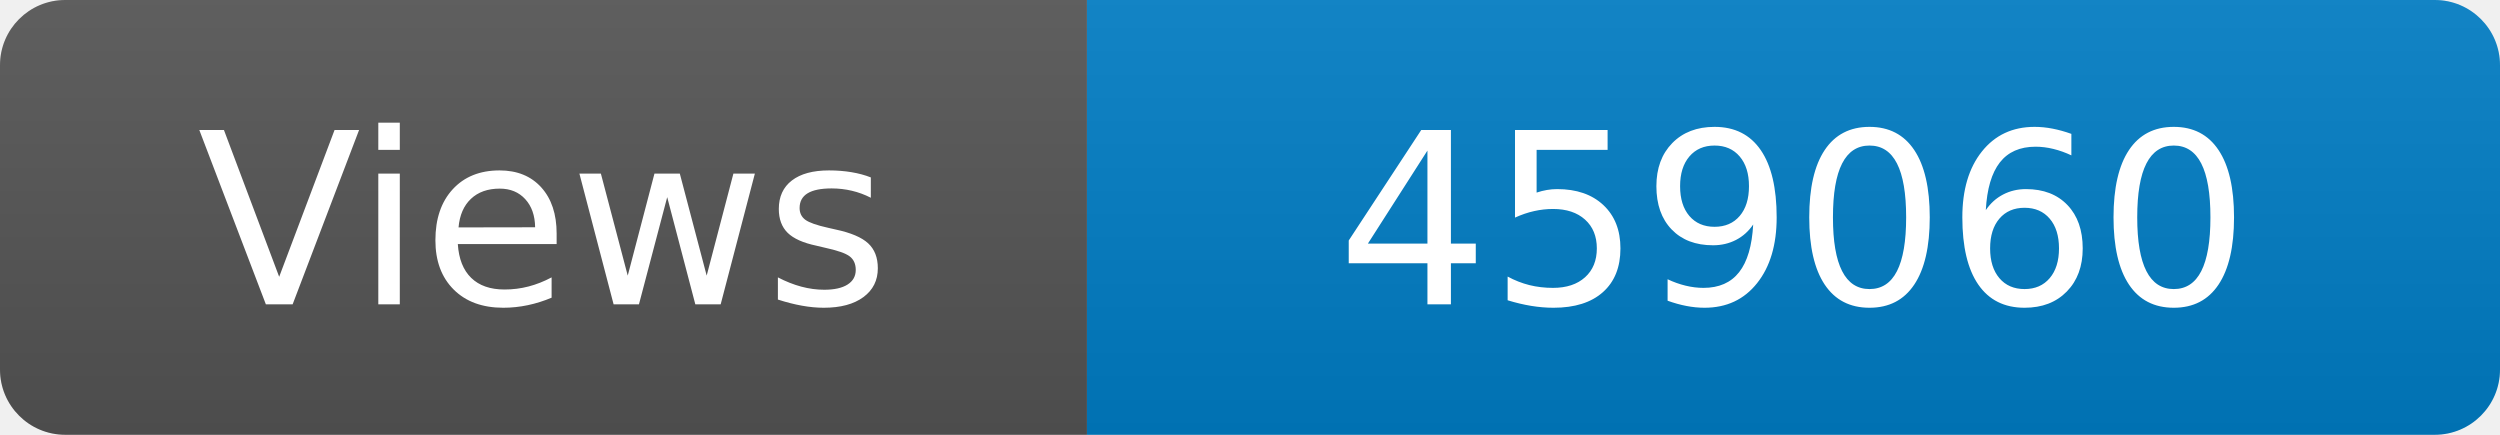
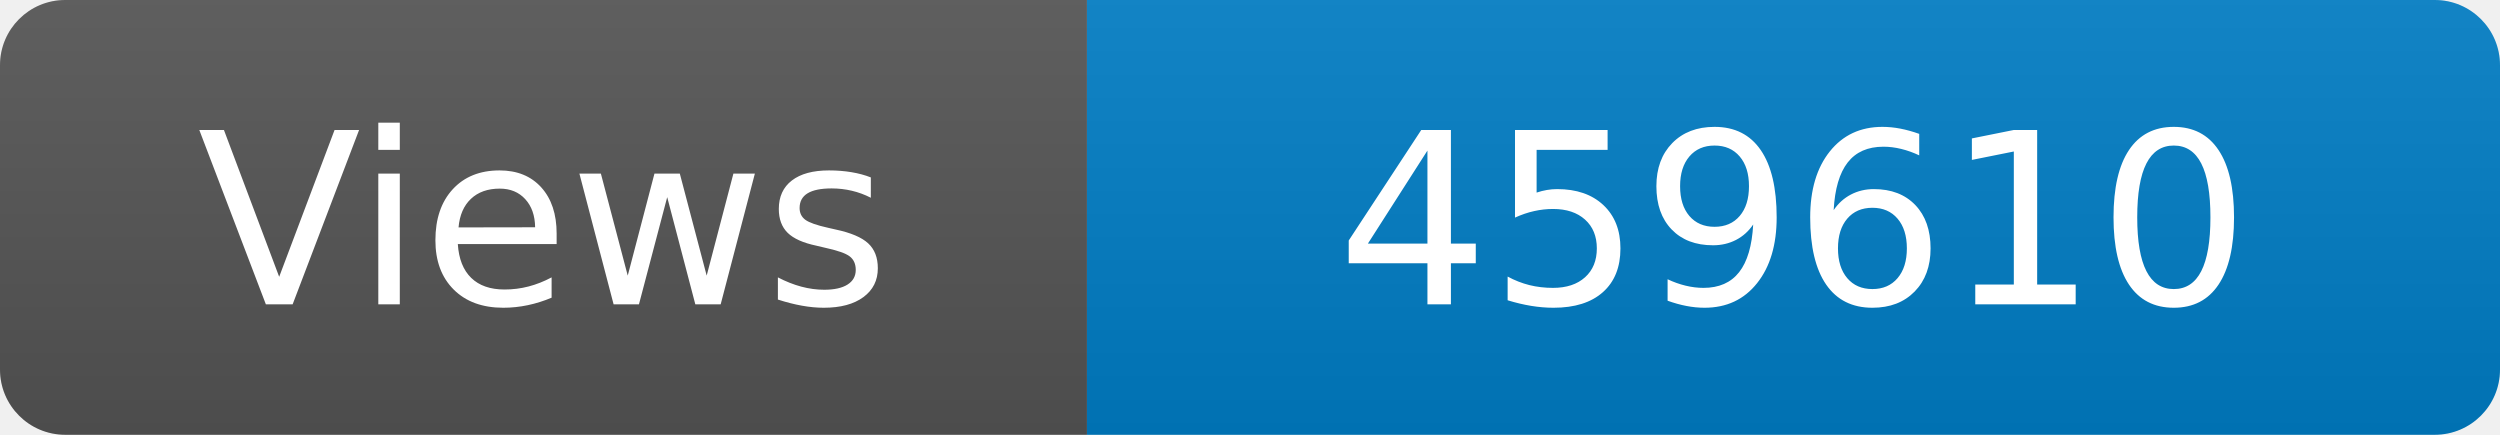
<svg xmlns="http://www.w3.org/2000/svg" width="115" height="20" role="img" aria-label="Maintained?: yes">
  <linearGradient id="s" x2="0" y2="100%">
    <stop offset="0" stop-color="#bbb" stop-opacity=".1" />
    <stop offset="1" stop-opacity=".1" />
  </linearGradient>
  <clipPath id="r">
    <rect width="115" height="20" rx="3" fill="#fff" />
  </clipPath>
  <g clip-path="url(#r)">
    <rect width="50" height="20" fill="#555" />
    <rect x="50" width="160" height="20" fill="#007ec6" />
    <rect width="115" height="20" fill="url(#s)" />
  </g>
  <g fill="#fff" text-anchor="middle" font-family="Verdana,Geneva,DejaVu Sans,sans-serif" font-size="110">
    <text x="250" y="140" transform="scale(.1)" fill="#fff">Views</text>
-     <text x="825" y="140" transform="scale(.1)" fill="#fff">459060</text>
+     <text x="825" y="140" transform="scale(.1)" fill="#fff">459610</text>
  </g>
</svg>
